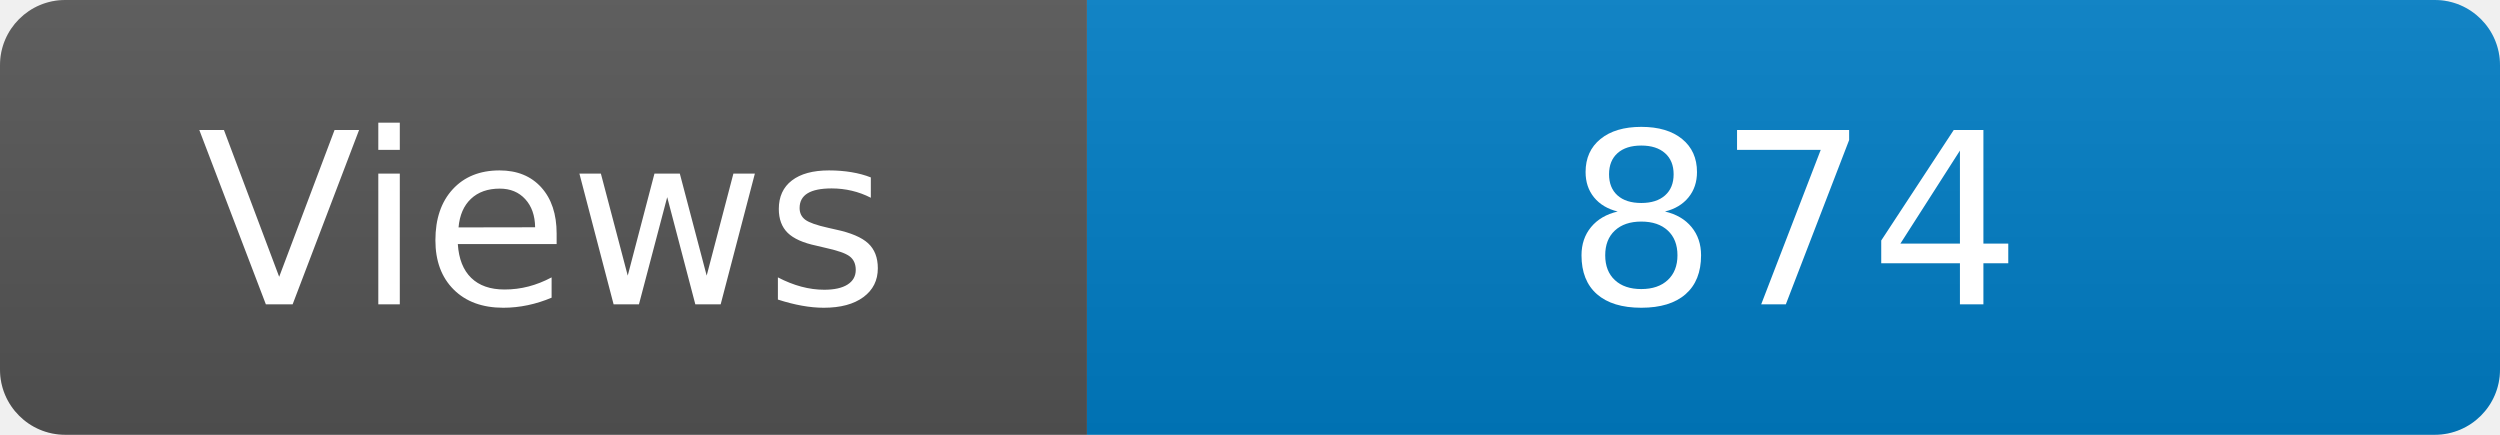
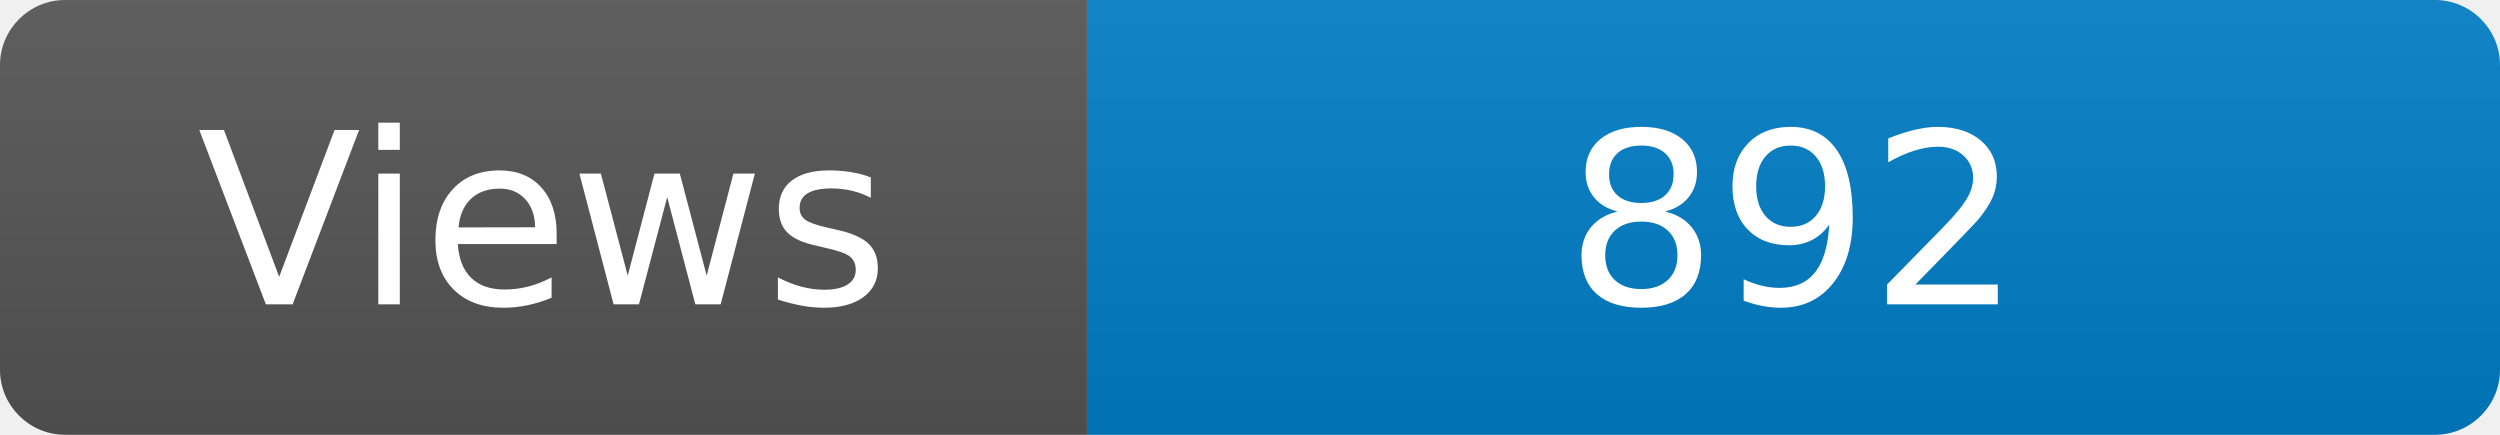
<svg xmlns="http://www.w3.org/2000/svg" width="115" height="20" role="img" aria-label="Maintained?: yes">
  <linearGradient id="s" x2="0" y2="100%">
    <stop offset="0" stop-color="#bbb" stop-opacity=".1" />
    <stop offset="1" stop-opacity=".1" />
  </linearGradient>
  <clipPath id="r">
    <rect width="115" height="20" rx="3" fill="#fff" />
  </clipPath>
  <g clip-path="url(#r)">
    <rect width="50" height="20" fill="#555" />
    <rect x="50" width="160" height="20" fill="#007ec6" />
    <rect width="115" height="20" fill="url(#s)" />
  </g>
  <g fill="#fff" text-anchor="middle" font-family="Verdana,Geneva,DejaVu Sans,sans-serif" font-size="110">
    <text x="250" y="140" transform="scale(.1)" fill="#fff">Views</text>
-     <text x="825" y="140" transform="scale(.1)" fill="#fff">874</text>
+     <text x="825" y="140" transform="scale(.1)" fill="#fff">892</text>
  </g>
</svg>
